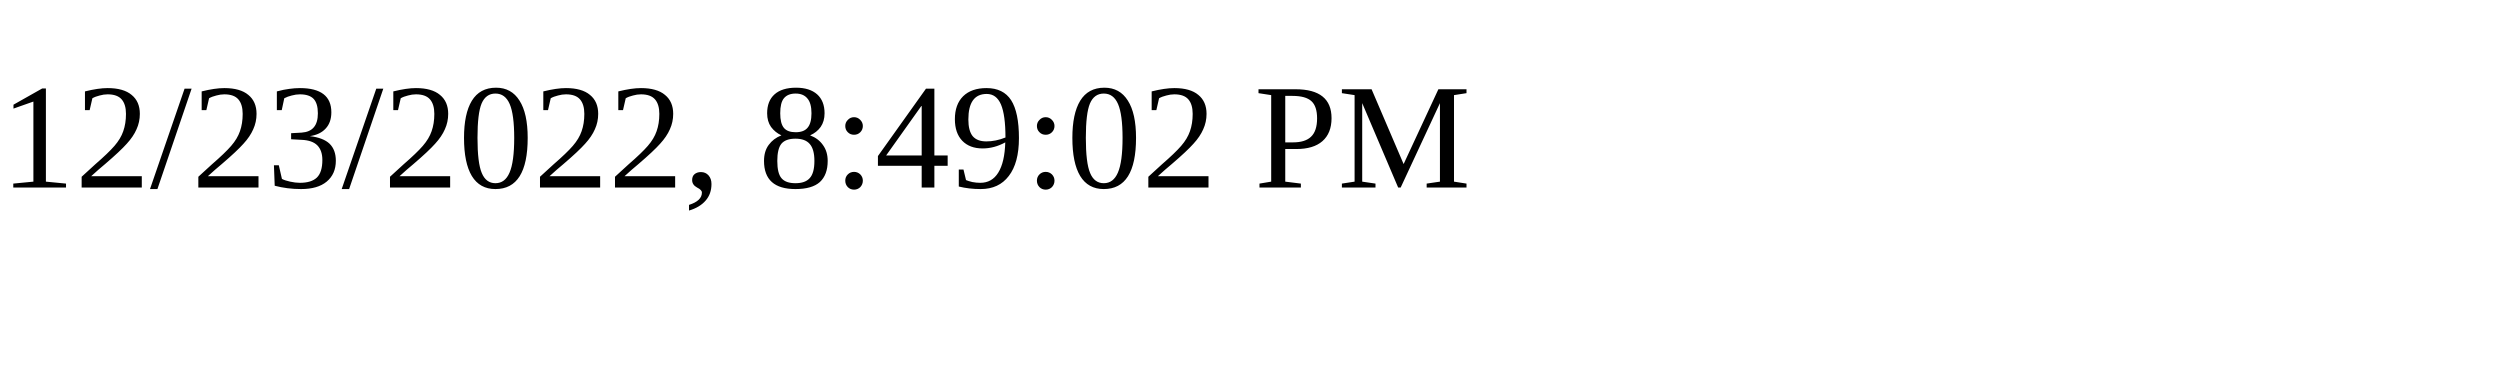
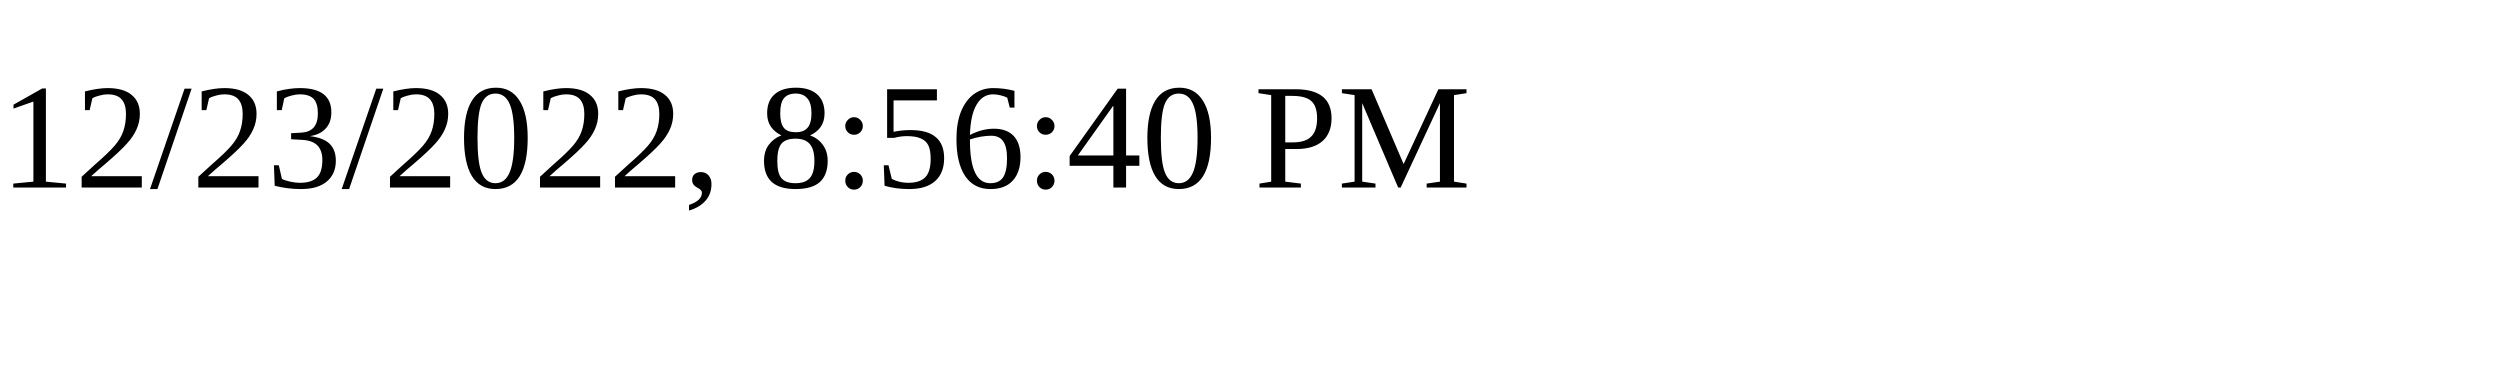
<svg xmlns="http://www.w3.org/2000/svg" height="30" width="200">
-   <text x="0" y="15">12/23/2022, 8:49:02 PM</text>
+   <text x="0" y="15">12/23/2022, 8:56:40 PM</text>
</svg>
